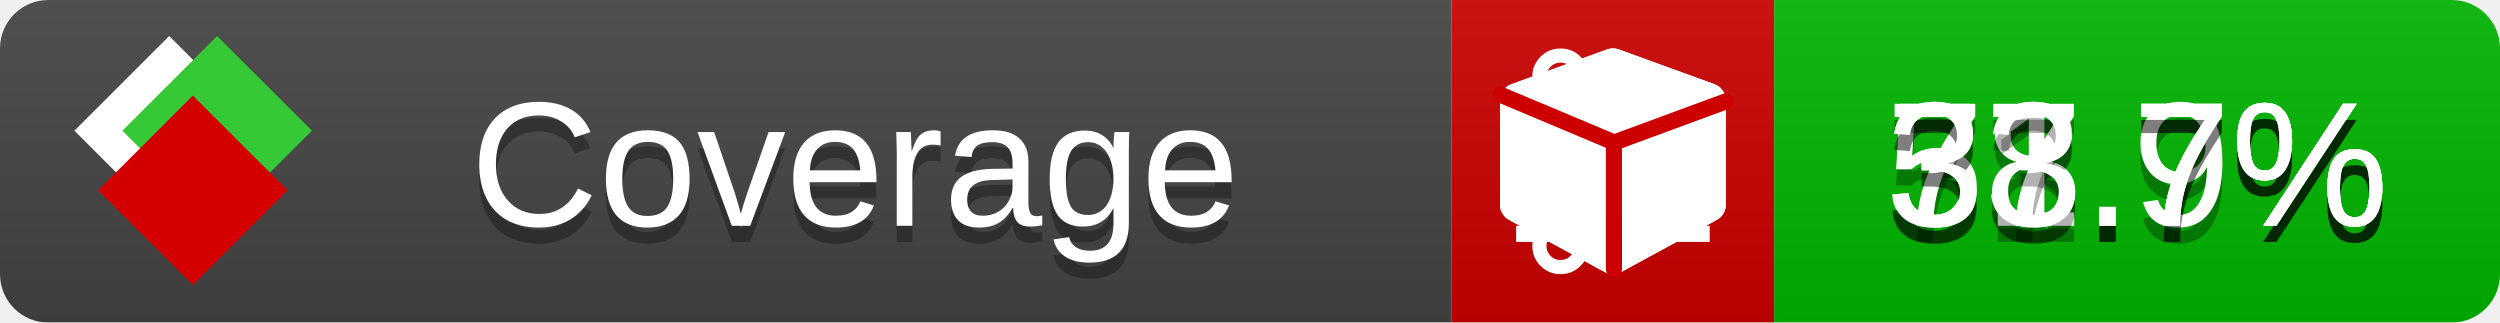
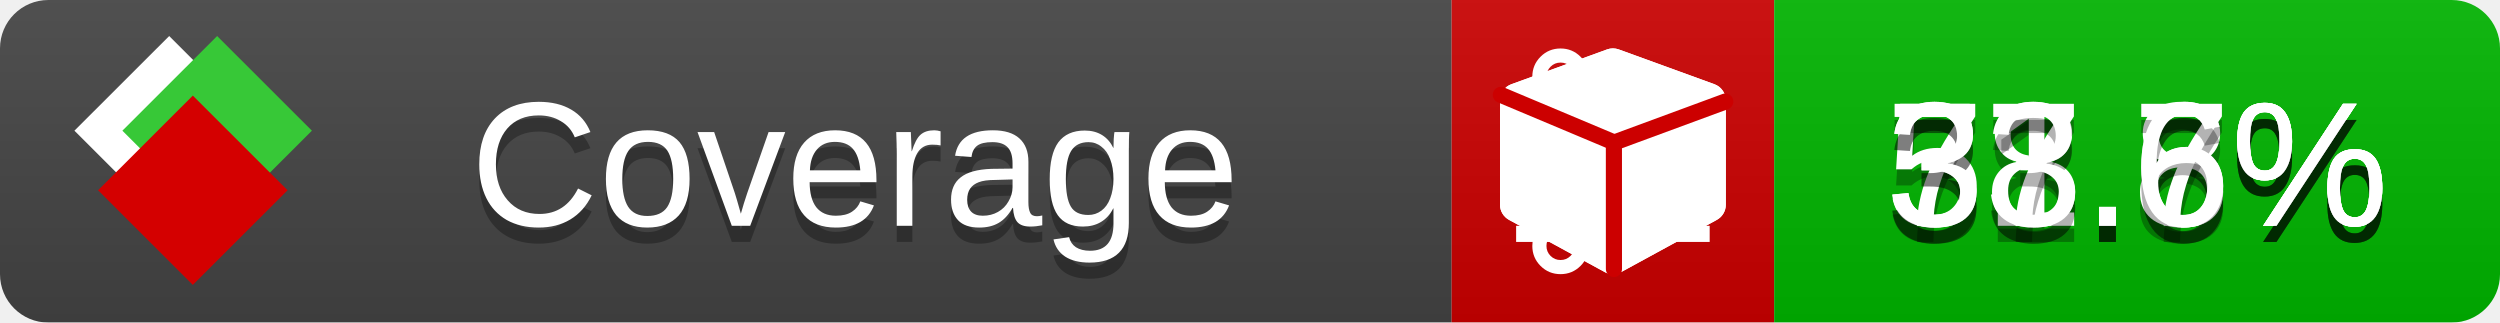
<svg xmlns="http://www.w3.org/2000/svg" xmlns:xlink="http://www.w3.org/1999/xlink" width="155" height="20">
  <style type="text/css">
          
            @keyframes fade1 {
                0% { visibility: visible; opacity: 1; }
               23% { visibility: visible; opacity: 1; }
               25% { visibility: hidden; opacity: 0; }
               48% { visibility: hidden; opacity: 0; }
               50% { visibility: hidden; opacity: 0; }
               73% { visibility: hidden; opacity: 0; }
               75% { visibility: hidden; opacity: 0; }
               98% { visibility: hidden; opacity: 0; }
              100% { visibility: visible; opacity: 1; }
            }
            @keyframes fade2 {
                0% { visibility: hidden; opacity: 0; }
               23% { visibility: hidden; opacity: 0; }
               25% { visibility: visible; opacity: 1; }
               48% { visibility: visible; opacity: 1; }
               50% { visibility: hidden; opacity: 0; }
               73% { visibility: hidden; opacity: 0; }
               75% { visibility: hidden; opacity: 0; }
               98% { visibility: hidden; opacity: 0; }
              100% { visibility: hidden; opacity: 0; }
            }
            @keyframes fade3 {
                0% { visibility: hidden; opacity: 0; }
               23% { visibility: hidden; opacity: 0; }
               25% { visibility: hidden; opacity: 0; }
               48% { visibility: hidden; opacity: 0; }
               50% { visibility: visible; opacity: 1; }
               73% { visibility: visible; opacity: 1; }
               75% { visibility: hidden; opacity: 0; }
               98% { visibility: hidden; opacity: 0; }
              100% { visibility: hidden; opacity: 0; }
            }
            @keyframes fade4 {
                0% { visibility: hidden; opacity: 0; }
               23% { visibility: hidden; opacity: 0; }
               25% { visibility: hidden; opacity: 0; }
               48% { visibility: hidden; opacity: 0; }
               50% { visibility: hidden; opacity: 0; }
               73% { visibility: hidden; opacity: 0; }
               75% { visibility: visible; opacity: 1; }
               98% { visibility: visible; opacity: 1; }
              100% { visibility: hidden; opacity: 0; }
            }
            .linecoverage {
                animation-duration: 15s;
                animation-name: fade1;
                animation-iteration-count: infinite;
            }
            .branchcoverage {
                animation-duration: 15s;
                animation-name: fade2;
                animation-iteration-count: infinite;
            }
            .methodcoverage {
                animation-duration: 15s;
                animation-name: fade3;
                animation-iteration-count: infinite;
            }
            .fullmethodcoverage {
                animation-duration: 15s;
                animation-name: fade4;
                animation-iteration-count: infinite;
            }
          
    </style>
  <defs>
    <linearGradient id="gradient" x2="0" y2="100%">
      <stop offset="0" stop-color="#bbb" stop-opacity=".1" />
      <stop offset="1" stop-opacity=".1" />
    </linearGradient>
    <linearGradient id="c">
      <stop offset="0" stop-color="#d40000" />
      <stop offset="1" stop-color="#ff2a2a" />
    </linearGradient>
    <linearGradient id="a">
      <stop offset="0" stop-color="#e0e0de" />
      <stop offset="1" stop-color="#fff" />
    </linearGradient>
    <linearGradient id="b">
      <stop offset="0" stop-color="#37c837" />
      <stop offset="1" stop-color="#217821" />
    </linearGradient>
    <linearGradient xlink:href="#a" id="e" x1="106.44" x2="69.96" y1="-11.96" y2="-46.84" gradientTransform="matrix(-.8426 -.00045 -.00045 -.8426 -94.27 -75.82)" gradientUnits="userSpaceOnUse" />
    <linearGradient xlink:href="#b" id="f" x1="56.19" x2="77.97" y1="-23.45" y2="10.62" gradientTransform="matrix(.8426 .00045 .00045 .8426 94.27 75.82)" gradientUnits="userSpaceOnUse" />
    <linearGradient xlink:href="#c" id="g" x1="79.98" x2="132.9" y1="10.79" y2="10.79" gradientTransform="matrix(.8426 .00045 .00045 .8426 94.27 75.82)" gradientUnits="userSpaceOnUse" />
    <mask id="mask">
      <rect width="155" height="20" rx="3" fill="#fff" />
    </mask>
    <g id="icon" transform="matrix(.04486 0 0 .04481 -.48 -.63)">
      <rect width="52.92" height="52.92" x="-109.72" y="-27.13" fill="url(#e)" transform="rotate(-135)" />
      <rect width="52.92" height="52.92" x="70.19" y="-39.18" fill="url(#f)" transform="rotate(45)" />
      <rect width="52.92" height="52.92" x="80.05" y="-15.74" fill="url(#g)" transform="rotate(45)" />
    </g>
  </defs>
  <g mask="url(#mask)">
    <rect x="0" y="0" width="90" height="20" fill="#444" />
    <rect x="90" y="0" width="20" height="20" fill="#c00" />
    <rect x="110" y="0" width="45" height="20" fill="#00B600" />
    <rect x="0" y="0" width="155" height="20" fill="url(#gradient)" />
  </g>
  <g>
    <path class="linecoverage" stroke="#fff" d="M94 6.5 h12 M94 10.5 h12 M94 14.5 h12" />
    <path class="branchcoverage" fill="#fff" d="m 97.628,15.247 q 0,-0.364 -0.255,-0.619 -0.255,-0.255 -0.619,-0.255 -0.364,0 -0.619,0.255 -0.255,0.255 -0.255,0.619 0,0.364 0.255,0.619 0.255,0.255 0.619,0.255 0.364,0 0.619,-0.255 0.255,-0.255 0.255,-0.619 z m 0,-10.493 q 0,-0.364 -0.255,-0.619 -0.255,-0.255 -0.619,-0.255 -0.364,0 -0.619,0.255 -0.255,0.255 -0.255,0.619 0,0.364 0.255,0.619 0.255,0.255 0.619,0.255 0.364,0 0.619,-0.255 0.255,-0.255 0.255,-0.619 z m 5.83,1.166 q 0,-0.364 -0.255,-0.619 -0.255,-0.255 -0.619,-0.255 -0.364,0 -0.619,0.255 -0.255,0.255 -0.255,0.619 0,0.364 0.255,0.619 0.255,0.255 0.619,0.255 0.364,0 0.619,-0.255 0.255,-0.255 0.255,-0.619 z m 0.874,0 q 0,0.474 -0.237,0.879 -0.237,0.405 -0.638,0.633 -0.018,2.614 -2.059,3.771 -0.619,0.346 -1.849,0.738 -1.166,0.364 -1.544,0.647 -0.378,0.282 -0.378,0.911 l 0,0.237 q 0.401,0.228 0.638,0.633 0.237,0.405 0.237,0.879 0,0.729 -0.51,1.239 -0.51,0.51 -1.239,0.51 -0.729,0 -1.239,-0.51 -0.51,-0.51 -0.51,-1.239 0,-0.474 0.237,-0.879 0.237,-0.405 0.638,-0.633 l 0,-7.469 q -0.401,-0.228 -0.638,-0.633 -0.237,-0.405 -0.237,-0.879 0,-0.729 0.51,-1.239 0.51,-0.51 1.239,-0.51 0.729,0 1.239,0.51 0.51,0.51 0.51,1.239 0,0.474 -0.237,0.879 -0.237,0.405 -0.638,0.633 l 0,4.527 q 0.492,-0.237 1.403,-0.519 0.501,-0.155 0.797,-0.269 0.296,-0.114 0.642,-0.282 0.346,-0.169 0.537,-0.36 0.191,-0.191 0.369,-0.465 0.178,-0.273 0.255,-0.633 0.077,-0.36 0.077,-0.833 -0.401,-0.228 -0.638,-0.633 -0.237,-0.405 -0.237,-0.879 0,-0.729 0.51,-1.239 0.51,-0.51 1.239,-0.51 0.729,0 1.239,0.51 0.51,0.51 0.51,1.239 z" />
    <path class="methodcoverage" fill="#fff" d="m 100.538,15.629 5.385,-2.936 v -5.351 l -5.385,1.96 z M 100,8.351 105.873,6.214 100,4.077 94.127,6.214 Z m 7,-2.12 v 6.462 q 0,0.294 -0.151,0.547 -0.151,0.252 -0.412,0.395 l -5.923,3.231 q -0.236,0.135 -0.513,0.135 -0.278,0 -0.513,-0.135 l -5.923,-3.231 Q 93.303,13.492 93.151,13.239 93,12.987 93,12.692 v -6.462 q 0,-0.337 0.194,-0.614 0.194,-0.278 0.513,-0.395 l 5.923,-2.154 q 0.185,-0.067 0.37,-0.067 0.185,0 0.37,0.067 l 5.923,2.154 q 0.32,0.118 0.513,0.395 Q 107,5.894 107,6.231 Z" />
    <path class="fullmethodcoverage" fill="#fff" d="m 107,6.231 v 6.462 c 0,0.196 -0.051,0.379 -0.151,0.547 -0.101,0.168 -0.238,0.3 -0.412,0.395 l -5.923,3.231 c -0.157,0.09 -0.328,0.135 -0.513,0.135 -0.185,0 -0.356,-0.045 -0.513,-0.135 l -5.923,-3.231 C 93.39,13.539 93.252,13.407 93.151,13.239 93.05,13.071 93,12.889 93,12.692 v -6.462 c 0,-0.224 0.065,-0.429 0.194,-0.614 0.129,-0.185 0.3,-0.317 0.513,-0.395 l 5.923,-2.154 c 0.123,-0.045 0.247,-0.067 0.37,-0.067 0.123,0 0.247,0.022 0.37,0.067 l 5.923,2.154 c 0.213,0.079 0.384,0.21 0.513,0.395 0.129,0.185 0.194,0.39 0.194,0.614 z" />
    <path class="fullmethodcoverage" style="fill:none;stroke:#cc0000;stroke-width:1;stroke-linecap:round;stroke-dasharray:none;stroke-opacity:1" d="m 100.064,16.677 -0.002,-7.833 6.906,-2.547" />
    <path class="fullmethodcoverage" style="fill:none;stroke:#cc0000;stroke-width:1;stroke-linecap:round;stroke-dasharray:none;stroke-opacity:1" d="M 99.914,8.765 93.052,5.882" />
  </g>
  <g fill="#fff" text-anchor="middle" font-family="Verdana,Arial,Geneva,sans-serif" font-size="11">
    <a xlink:href="https://github.com/danielpalme/ReportGenerator" target="_top">
      <use xlink:href="#icon" transform="translate(3,1) scale(3.5)" />
    </a>
    <text x="53" y="15" fill="#010101" fill-opacity=".3">Coverage</text>
    <text x="53" y="14" fill="#fff">Coverage</text>
-     <text class="linecoverage" x="132.5" y="15" fill="#010101" fill-opacity=".3">58.7%</text>
-     <text class="linecoverage" x="132.5" y="14">58.7%</text>
-     <text class="branchcoverage" x="132.5" y="15" fill="#010101" fill-opacity=".3">71.9%</text>
-     <text class="branchcoverage" x="132.5" y="14">71.9%</text>
+     <text class="linecoverage" x="132.5" y="15" fill="#010101" fill-opacity=".3">58.6%</text>
+     <text class="linecoverage" x="132.5" y="14">58.6%</text>
+     <text class="branchcoverage" x="132.5" y="15" fill="#010101" fill-opacity=".3">71.8%</text>
+     <text class="branchcoverage" x="132.5" y="14">71.8%</text>
    <text class="methodcoverage" x="132.5" y="15" fill="#010101" fill-opacity=".3">37.7%</text>
    <text class="methodcoverage" x="132.5" y="14">37.7%</text>
-     <text class="fullmethodcoverage" x="132.5" y="15" fill="#010101" fill-opacity=".3">33.7%</text>
-     <text class="fullmethodcoverage" x="132.5" y="14">33.7%</text>
+     <text class="fullmethodcoverage" x="132.5" y="15" fill="#010101" fill-opacity=".3">33.6%</text>
+     <text class="fullmethodcoverage" x="132.5" y="14">33.6%</text>
  </g>
  <g>
    <rect class="linecoverage" x="90" y="0" width="65" height="20" fill-opacity="0" />
    <rect class="branchcoverage" x="90" y="0" width="65" height="20" fill-opacity="0" />
    <rect class="methodcoverage" x="90" y="0" width="65" height="20" fill-opacity="0" />
    <rect class="fullmethodcoverage" x="90" y="0" width="65" height="20" fill-opacity="0" />
  </g>
</svg>
